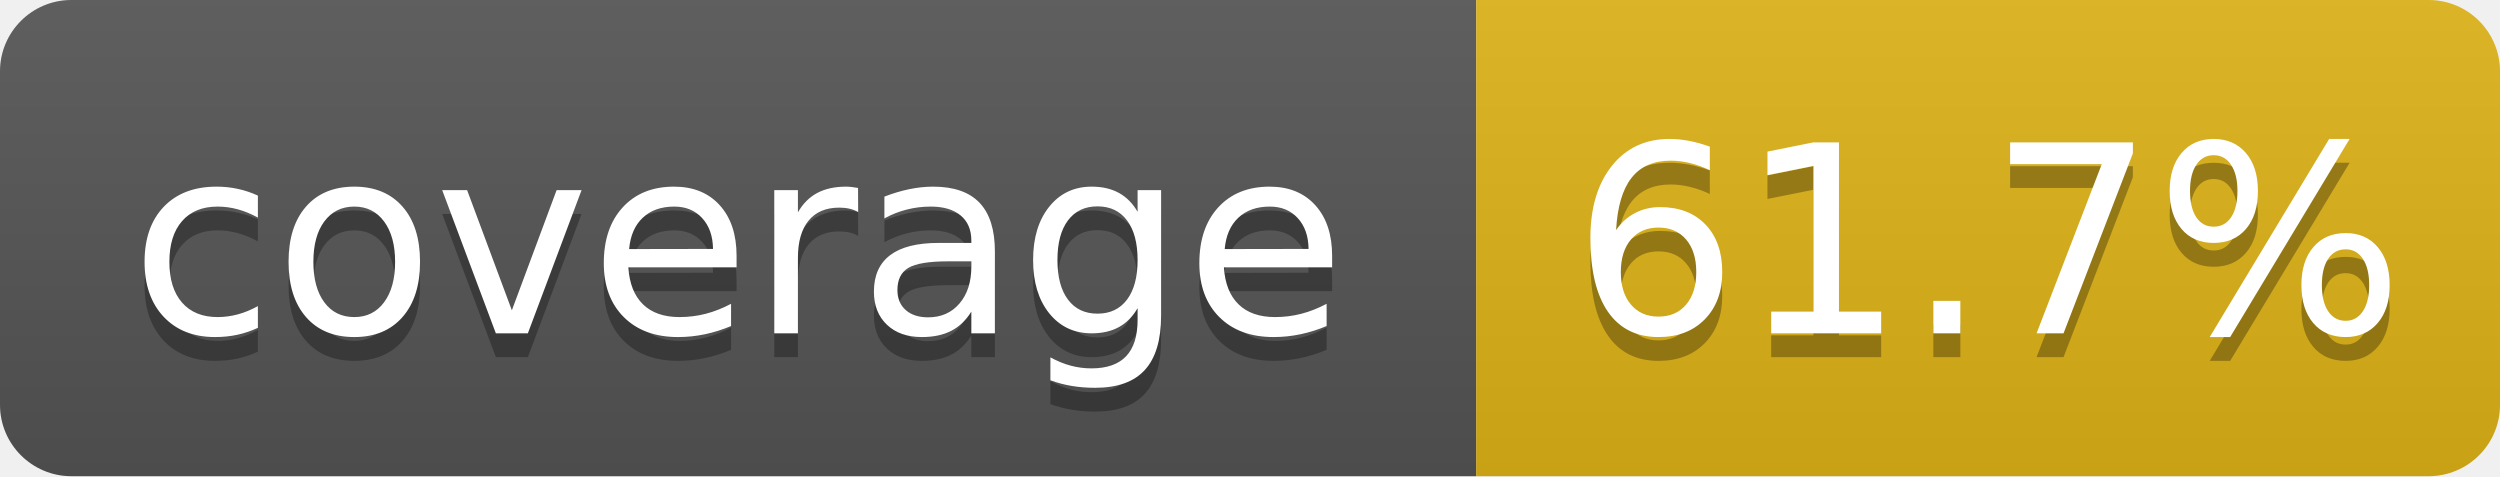
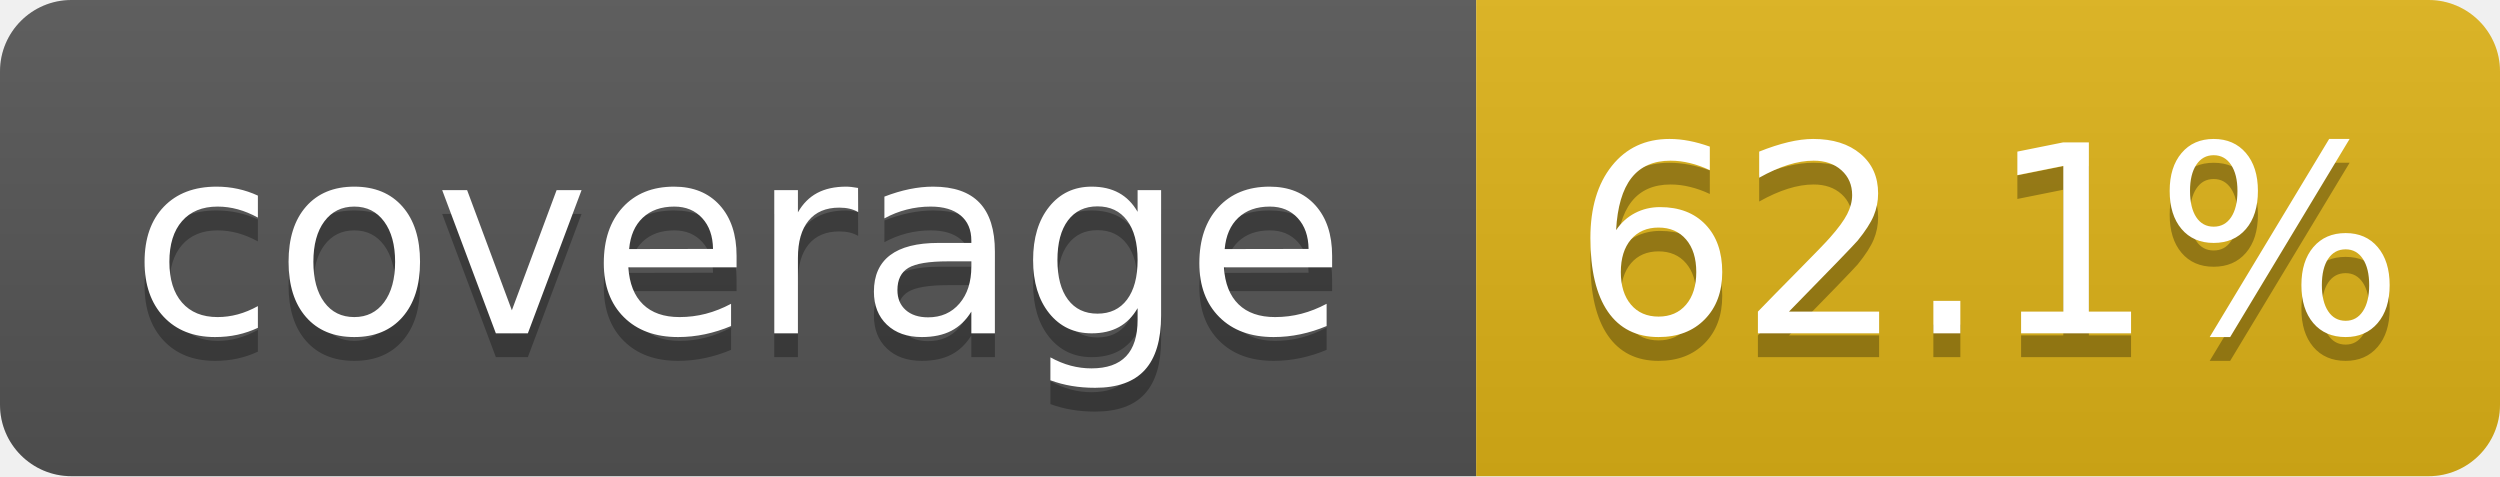
- <svg xmlns="http://www.w3.org/2000/svg" width="105" height="20" role="img" aria-label="coverage: 61.7%">
+ <svg xmlns="http://www.w3.org/2000/svg" width="105" height="20" role="img" aria-label="coverage: 62.1%">
  <linearGradient id="s" x2="0" y2="100%">
    <stop offset="0" stop-color="#bbb" stop-opacity=".1" />
    <stop offset="1" stop-opacity=".1" />
  </linearGradient>
  <clipPath id="r">
    <rect width="105" height="20" rx="3" fill="#fff" />
  </clipPath>
  <g clip-path="url(#r)">
    <rect width="62" height="20" fill="#555" />
    <rect x="62" width="43" height="20" fill="#dfb317" />
    <rect width="105" height="20" fill="url(#s)" />
  </g>
  <g fill="#fff" text-anchor="middle" font-family="Verdana,Geneva,DejaVu Sans,sans-serif" text-rendering="geometricPrecision" font-size="110">
    <text aria-hidden="true" x="310" y="150" fill="#010101" fill-opacity=".3" transform="scale(.1)" textLength="520">coverage</text>
    <text x="310" y="140" transform="scale(.1)" fill="#fff" textLength="520">coverage</text>
-     <text aria-hidden="true" x="835" y="150" fill="#010101" fill-opacity=".3" transform="scale(.1)" textLength="330">61.7%</text>
-     <text x="835" y="140" transform="scale(.1)" fill="#fff" textLength="330">61.7%</text>
+     <text aria-hidden="true" x="835" y="150" fill="#010101" fill-opacity=".3" transform="scale(.1)" textLength="330">62.1%</text>
+     <text x="835" y="140" transform="scale(.1)" fill="#fff" textLength="330">62.1%</text>
  </g>
</svg>
